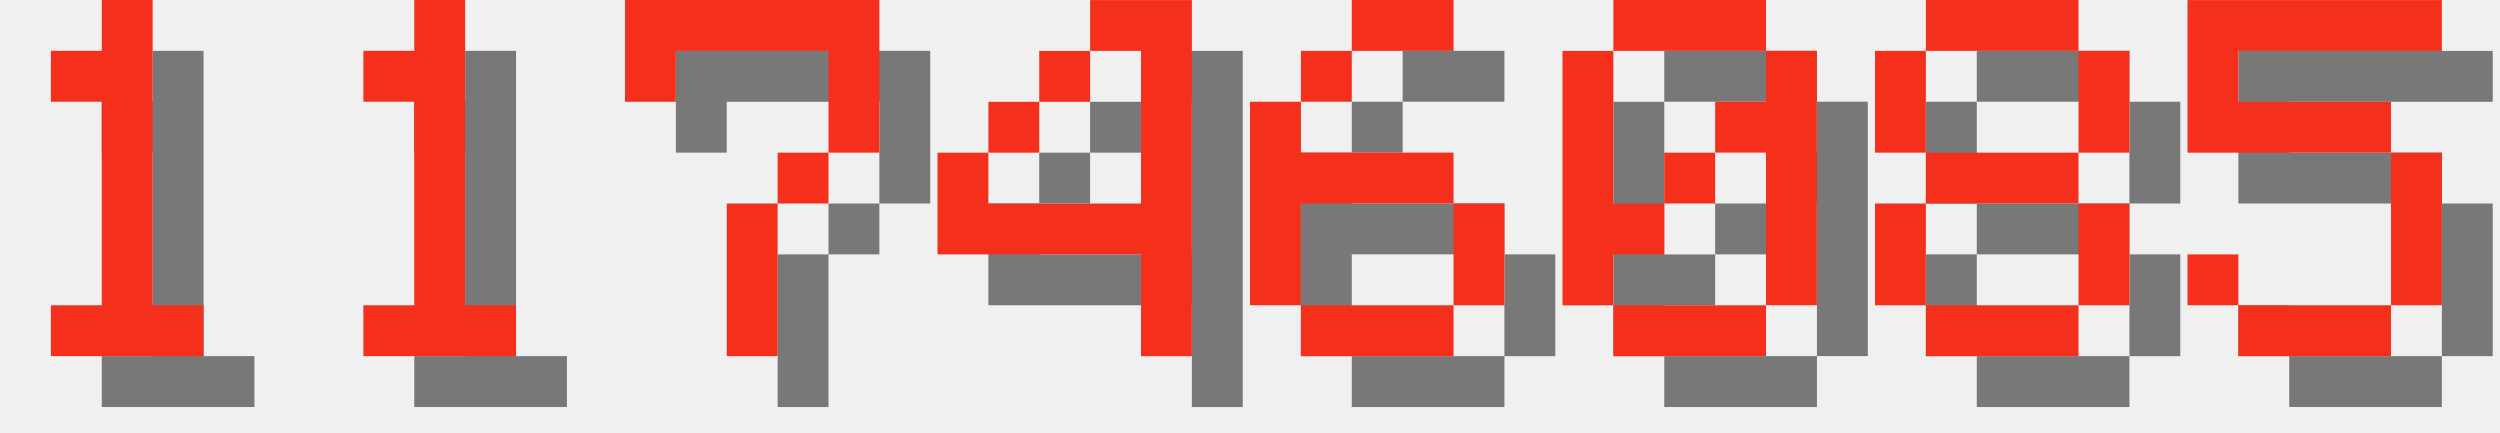
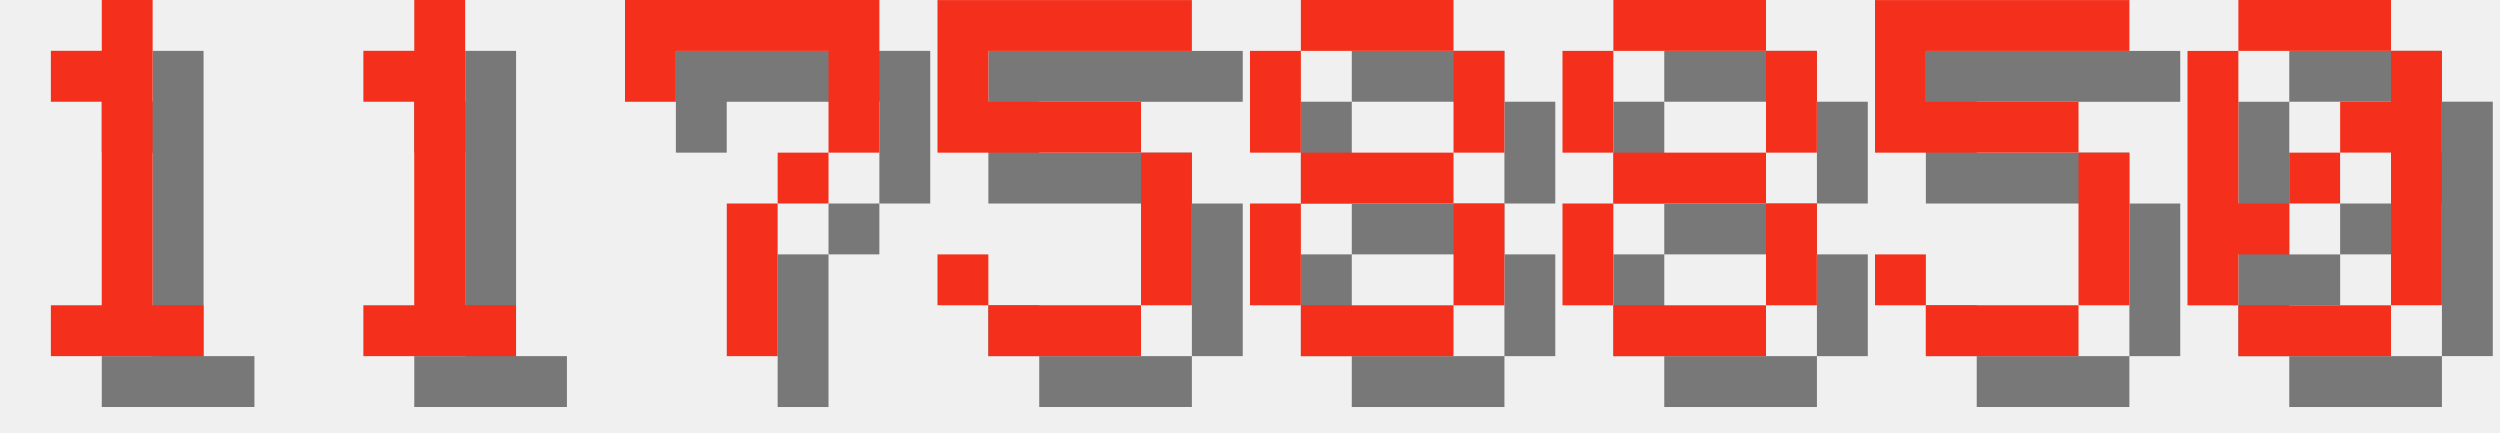
<svg xmlns="http://www.w3.org/2000/svg" version="1.1" width="208.0" height="36">
  <style>
        .text-foreground {
            fill: #F4301C;
        }
        .text-shadow {
            fill: #000000;
            fill-opacity: 0.5;
        }
    </style>
  <g class="digit" id="digit_1" transform="translate(0.0, 0), scale(4)">
    <path id="digit_1_shadow" class="text-shadow" d="m2.117 2.117v1.058h1.058v4.233h-1.058v1.058h3.175v-1.058h-1.058v-6.35h-1.058v1.058h-1.058z" fill-opacity=".5" style="paint-order:stroke fill markers" />
    <path id="digit_1_fg" class="text-foreground" d="m1.058 1.058v1.058h1.058v4.233h-1.058v1.058h3.175v-1.058h-1.058v-6.35h-1.058v1.058h-1.058z" fill="#fff" style="paint-order:stroke fill markers" />
  </g>
  <g class="digit" id="digit_1" transform="translate(26.0, 0), scale(4)">
    <path id="digit_1_shadow" class="text-shadow" d="m2.117 2.117v1.058h1.058v4.233h-1.058v1.058h3.175v-1.058h-1.058v-6.35h-1.058v1.058h-1.058z" fill-opacity=".5" style="paint-order:stroke fill markers" />
    <path id="digit_1_fg" class="text-foreground" d="m1.058 1.058v1.058h1.058v4.233h-1.058v1.058h3.175v-1.058h-1.058v-6.35h-1.058v1.058h-1.058z" fill="#fff" style="paint-order:stroke fill markers" />
  </g>
  <g class="digit" id="digit_7" transform="translate(52.0, 0), scale(4)">
    <path id="digit_7_shadow" class="text-shadow" d="m1.058 1.058 2e-6 2.117h1.058v-1.058h3.175v1.058l2e-7 1.058h-1.058v1.058h-1.058l4e-7 3.175 1.058 1e-7v-3.175h1.058v-1.058h1.058l5e-7 -1.058v-2.117z" fill-opacity=".5" style="paint-order:stroke fill markers" />
    <path id="digit_7_fg" class="text-foreground" d="m0 0 2e-6 2.117h1.058v-1.058h3.175v1.058l2e-7 1.058h-1.058v1.058h-1.058l4e-7 3.175 1.058 1e-7v-3.175h1.058v-1.058h1.058l5e-7 -1.058v-2.117z" fill="#fff" style="paint-order:stroke fill markers" />
  </g>
-   <g class="digit" id="digit_4" transform="translate(78.0, 0), scale(4)">
-     <path id="digit_4_shadow" class="text-shadow" d="m4.233 1.058v1.058h1.058v3.175h-3.175v-1.058h-1.058v2.117h4.233v2.117h1.058v-7.408h-2.117zm-2.117 3.175h1.058v-1.058h-1.058v1.058zm1.058-1.058h1.058v-1.058h-1.058v1.058z" fill-opacity=".5" style="paint-order:stroke fill markers" />
-     <path id="digit_4_fg" class="text-foreground" d="m3.175 0v1.058h1.058v3.175h-3.175v-1.058h-1.058v2.117h4.233v2.117h1.058v-7.408h-2.117zm-2.117 3.175h1.058v-1.058h-1.058v1.058zm1.058-1.058h1.058v-1.058h-1.058v1.058z" fill="#fff" style="paint-order:stroke fill markers" />
+   <g class="digit" id="digit_5" transform="translate(78.0, 0), scale(4)">
+     <path id="digit_5_shadow" class="text-shadow" d="m1.058 1.058v3.175h4.233v3.175h-3.175v-1.058h-1.058v1.058h1.058v1.058h3.175v-1.058h1.058v-3.175h-1.058v-1.058h-3.175v-1.058h4.233v-1.058h-5.292z" fill-opacity=".5" style="paint-order:stroke fill markers" />
+     <path id="digit_5_fg" class="text-foreground" d="m0 0v3.175h4.233v3.175h-3.175v-1.058h-1.058v1.058h1.058v1.058h3.175v-1.058h1.058v-3.175h-1.058v-1.058h-3.175v-1.058h4.233v-1.058h-5.292z" fill="#fff" style="paint-order:stroke fill markers" />
  </g>
-   <g class="digit" id="digit_6" transform="translate(104.0, 0), scale(4)">
-     <path id="digit_6_shadow" class="text-shadow" d="m3.175 1.058v1.058h2.117v-1.058h-2.117zm0 1.058h-1.058v1.058h1.058v-1.058zm-1.058 1.058h-1.058v4.233h1.058v-2.117h3.175v-1.058h-3.175v-1.058zm3.175 2.117v2.117h1.058v-2.117h-1.058zm0 2.117h-3.175v1.058h3.175v-1.058z" fill-opacity=".5" style="paint-order:stroke fill markers" />
-     <path id="digit_6_fg" class="text-foreground" d="m2.117 0v1.058h2.117v-1.058h-2.117zm0 1.058h-1.058v1.058h1.058v-1.058zm-1.058 1.058h-1.058v4.233h1.058v-2.117h3.175v-1.058h-3.175v-1.058zm3.175 2.117v2.117h1.058v-2.117h-1.058zm0 2.117h-3.175v1.058h3.175v-1.058z" fill="#fff" style="paint-order:stroke fill markers" />
+   <g class="digit" id="digit_8" transform="translate(104.0, 0), scale(4)">
+     <path id="digit_8_shadow" class="text-shadow" d="m2.117 1.058v1.058h3.175v-1.058h-3.175zm3.175 1.058v2.117h1.058v-2.117h-1.058zm0 2.117h-3.175v1.058h3.175v-1.058zm0 1.058v2.117h1.058v-2.117h-1.058zm0 2.117h-3.175v1.058h3.175v-1.058zm-3.175 0v-2.117h-1.058v2.117h1.058zm0-3.175v-2.117h-1.058v2.117h1.058z" fill-opacity=".5" style="paint-order:stroke fill markers" />
+     <path id="digit_8_fg" class="text-foreground" d="m1.058 0v1.058h3.175v-1.058h-3.175zm3.175 1.058v2.117h1.058v-2.117h-1.058zm0 2.117h-3.175v1.058h3.175v-1.058zm0 1.058v2.117h1.058v-2.117h-1.058zm0 2.117h-3.175v1.058h3.175v-1.058zm-3.175 0v-2.117h-1.058v2.117h1.058zm0-3.175v-2.117h-1.058v2.117h1.058z" fill="#fff" style="paint-order:stroke fill markers" />
  </g>
-   <g class="digit" id="digit_0" transform="translate(130.0, 0), scale(4)">
+   <g class="digit" id="digit_8" transform="translate(130.0, 0), scale(4)">
+     <path id="digit_8_shadow" class="text-shadow" d="m2.117 1.058v1.058h3.175v-1.058h-3.175zm3.175 1.058v2.117h1.058v-2.117h-1.058zm0 2.117h-3.175v1.058h3.175v-1.058zm0 1.058v2.117h1.058v-2.117h-1.058zm0 2.117h-3.175v1.058h3.175v-1.058zm-3.175 0v-2.117h-1.058v2.117h1.058zm0-3.175v-2.117h-1.058v2.117h1.058z" fill-opacity=".5" style="paint-order:stroke fill markers" />
+     <path id="digit_8_fg" class="text-foreground" d="m1.058 0v1.058h3.175v-1.058h-3.175zm3.175 1.058v2.117h1.058v-2.117h-1.058zm0 2.117h-3.175v1.058h3.175v-1.058zm0 1.058v2.117h1.058v-2.117h-1.058zm0 2.117h-3.175v1.058h3.175v-1.058zm-3.175 0v-2.117h-1.058v2.117h1.058zm0-3.175v-2.117h-1.058v2.117h1.058z" fill="#fff" style="paint-order:stroke fill markers" />
+   </g>
+   <g class="digit" id="digit_5" transform="translate(156.0, 0), scale(4)">
+     <path id="digit_5_shadow" class="text-shadow" d="m1.058 1.058v3.175h4.233v3.175h-3.175v-1.058h-1.058v1.058h1.058v1.058h3.175v-1.058h1.058v-3.175h-1.058v-1.058h-3.175v-1.058h4.233v-1.058h-5.292z" fill-opacity=".5" style="paint-order:stroke fill markers" />
+     <path id="digit_5_fg" class="text-foreground" d="m0 0v3.175h4.233v3.175h-3.175v-1.058h-1.058v1.058h1.058v1.058h3.175v-1.058h1.058v-3.175h-1.058v-1.058h-3.175v-1.058h4.233v-1.058h-5.292z" fill="#fff" style="paint-order:stroke fill markers" />
+   </g>
+   <g class="digit" id="digit_0" transform="translate(182.0, 0), scale(4)">
    <path id="digit_0_shadow" class="text-shadow" d="m2.117 1.058v1.058h3.175v-1.058h-3.175zm3.175 1.058v1.058h-1.058v1.058h1.058v3.175h1.058v-5.292h-1.058zm0 5.292h-3.175v1.058h3.175v-1.058zm-3.175 0v-1.058h1.058v-1.058h-1.058v-3.175h-1.058v5.292h1.058zm1.058-2.117h1.058v-1.058h-1.058v1.058z" fill-opacity=".5" style="paint-order:stroke fill markers" />
    <path id="digit_0_fg" class="text-foreground" d="m1.058 0v1.058h3.175v-1.058h-3.175zm3.175 1.058v1.058h-1.058v1.058h1.058v3.175h1.058v-5.292h-1.058zm0 5.292h-3.175v1.058h3.175v-1.058zm-3.175 0v-1.058h1.058v-1.058h-1.058v-3.175h-1.058v5.292h1.058zm1.058-2.117h1.058v-1.058h-1.058v1.058z" fill="#fff" style="paint-order:stroke fill markers" />
  </g>
-   <g class="digit" id="digit_8" transform="translate(156.0, 0), scale(4)">
-     <path id="digit_8_shadow" class="text-shadow" d="m2.117 1.058v1.058h3.175v-1.058h-3.175zm3.175 1.058v2.117h1.058v-2.117h-1.058zm0 2.117h-3.175v1.058h3.175v-1.058zm0 1.058v2.117h1.058v-2.117h-1.058zm0 2.117h-3.175v1.058h3.175v-1.058zm-3.175 0v-2.117h-1.058v2.117h1.058zm0-3.175v-2.117h-1.058v2.117h1.058z" fill-opacity=".5" style="paint-order:stroke fill markers" />
-     <path id="digit_8_fg" class="text-foreground" d="m1.058 0v1.058h3.175v-1.058h-3.175zm3.175 1.058v2.117h1.058v-2.117h-1.058zm0 2.117h-3.175v1.058h3.175v-1.058zm0 1.058v2.117h1.058v-2.117h-1.058zm0 2.117h-3.175v1.058h3.175v-1.058zm-3.175 0v-2.117h-1.058v2.117h1.058zm0-3.175v-2.117h-1.058v2.117h1.058z" fill="#fff" style="paint-order:stroke fill markers" />
-   </g>
-   <g class="digit" id="digit_5" transform="translate(182.0, 0), scale(4)">
-     <path id="digit_5_shadow" class="text-shadow" d="m1.058 1.058v3.175h4.233v3.175h-3.175v-1.058h-1.058v1.058h1.058v1.058h3.175v-1.058h1.058v-3.175h-1.058v-1.058h-3.175v-1.058h4.233v-1.058h-5.292z" fill-opacity=".5" style="paint-order:stroke fill markers" />
-     <path id="digit_5_fg" class="text-foreground" d="m0 0v3.175h4.233v3.175h-3.175v-1.058h-1.058v1.058h1.058v1.058h3.175v-1.058h1.058v-3.175h-1.058v-1.058h-3.175v-1.058h4.233v-1.058h-5.292z" fill="#fff" style="paint-order:stroke fill markers" />
-   </g>
</svg>
